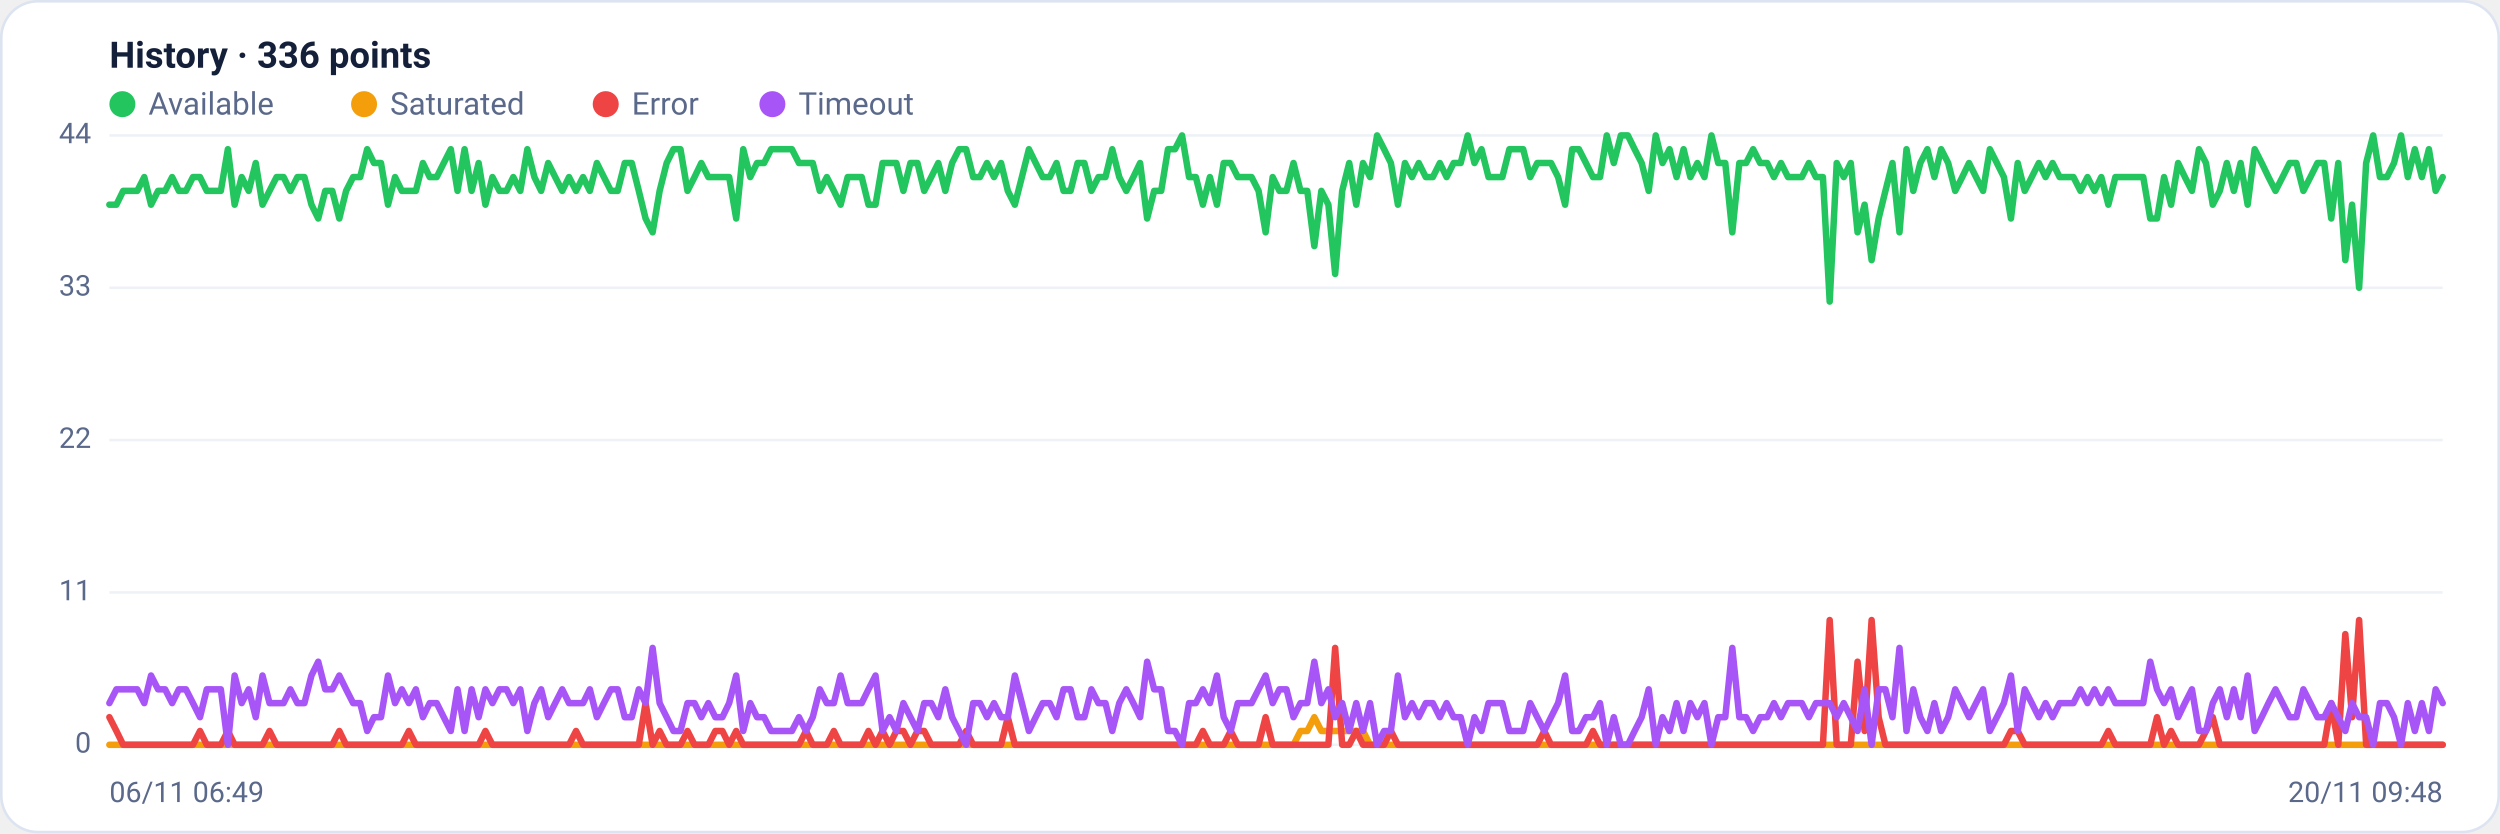
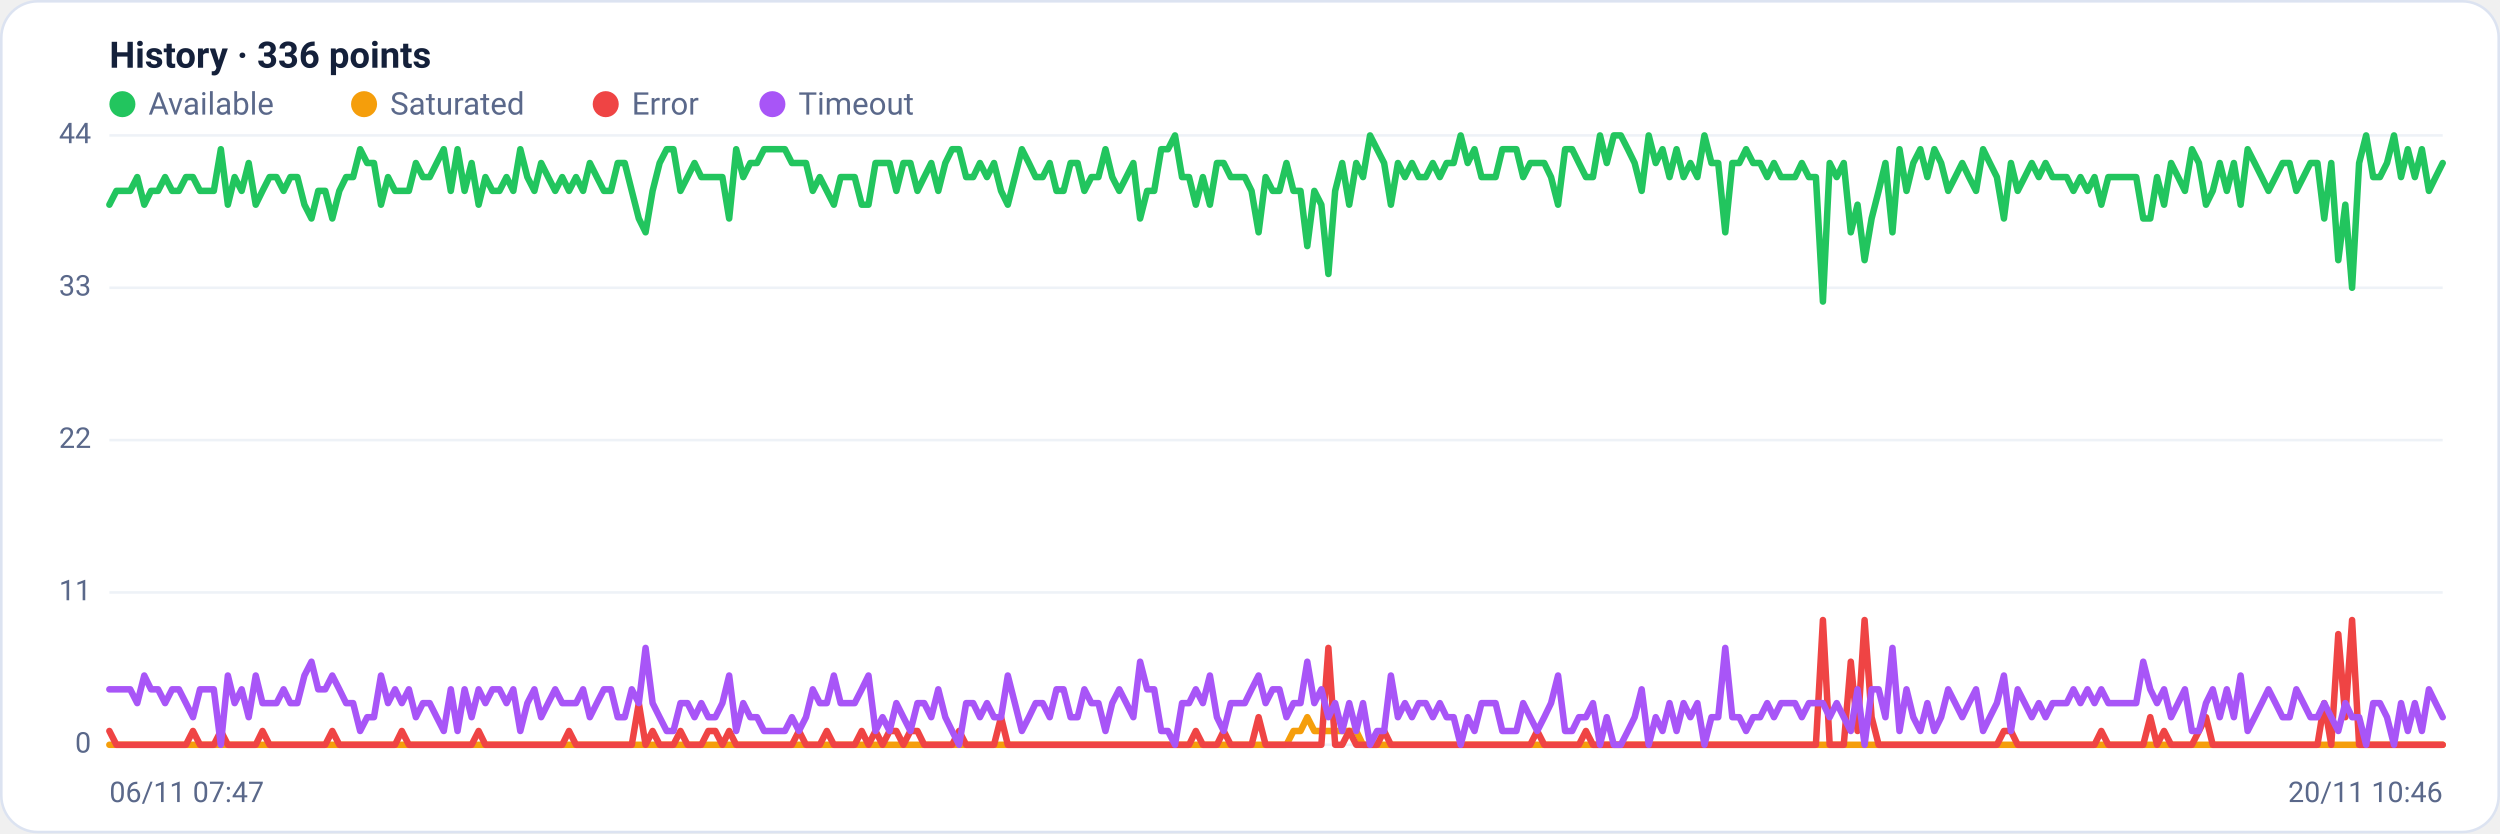
<svg xmlns="http://www.w3.org/2000/svg" viewBox="0 0 960 320" width="960" height="320" font-family="Segoe UI, system-ui, -apple-system, Roboto, Helvetica, Arial, sans-serif" role="img" aria-label="Availability history per region">
  <rect x="0.5" y="0.5" width="959" height="319" rx="14" fill="#ffffff" stroke="#dce3f1" />
  <text x="42" y="26" font-size="14" font-weight="600" fill="#14203a">History · 336 points</text>
  <circle cx="47" cy="40" r="5" fill="#22c55e" />
  <text x="57" y="44" font-size="12" fill="#5a688a">Available</text>
  <circle cx="139.8" cy="40" r="5" fill="#f59e0b" />
  <text x="149.8" y="44" font-size="12" fill="#5a688a">Saturated</text>
  <circle cx="232.6" cy="40" r="5" fill="#ef4444" />
  <text x="242.6" y="44" font-size="12" fill="#5a688a">Error</text>
  <circle cx="296.6" cy="40" r="5" fill="#a855f7" />
  <text x="306.6" y="44" font-size="12" fill="#5a688a">Timeout</text>
  <line x1="42" y1="286.0" x2="938" y2="286.0" stroke="#eef2f7" stroke-width="1" />
  <text x="35" y="289.0" text-anchor="end" font-size="11" fill="#5a688a">0</text>
  <line x1="42" y1="227.5" x2="938" y2="227.5" stroke="#eef2f7" stroke-width="1" />
  <text x="35" y="230.5" text-anchor="end" font-size="11" fill="#5a688a">11</text>
  <line x1="42" y1="169.0" x2="938" y2="169.0" stroke="#eef2f7" stroke-width="1" />
  <text x="35" y="172.0" text-anchor="end" font-size="11" fill="#5a688a">22</text>
  <line x1="42" y1="110.5" x2="938" y2="110.5" stroke="#eef2f7" stroke-width="1" />
  <text x="35" y="113.5" text-anchor="end" font-size="11" fill="#5a688a">33</text>
  <line x1="42" y1="52.0" x2="938" y2="52.0" stroke="#eef2f7" stroke-width="1" />
  <text x="35" y="55.0" text-anchor="end" font-size="11" fill="#5a688a">44</text>
-   <polyline fill="none" stroke="#22c55e" stroke-width="2.5" stroke-linejoin="round" stroke-linecap="round" points="42.0,78.6 44.7,78.6 47.3,73.3 50.0,73.3 52.7,73.3 55.4,68.0 58.0,78.6 60.7,73.3 63.4,73.3 66.1,68.0 68.7,73.3 71.4,73.3 74.1,68.0 76.8,68.0 79.4,73.3 82.1,73.3 84.8,73.3 87.5,57.3 90.1,78.6 92.8,68.0 95.5,73.3 98.2,62.6 100.8,78.6 103.5,73.3 106.2,68.0 108.9,68.0 111.5,73.3 114.2,68.0 116.9,68.0 119.6,78.6 122.2,83.9 124.9,73.3 127.6,73.3 130.3,83.9 132.9,73.3 135.6,68.0 138.3,68.0 141.0,57.3 143.6,62.6 146.3,62.6 149.0,78.6 151.7,68.0 154.3,73.3 157.0,73.3 159.7,73.3 162.4,62.6 165.0,68.0 167.7,68.0 170.4,62.6 173.1,57.3 175.7,73.3 178.4,57.3 181.1,73.3 183.8,62.6 186.4,78.6 189.1,68.0 191.8,73.3 194.5,73.3 197.1,68.0 199.8,73.3 202.5,57.3 205.2,68.0 207.8,73.3 210.5,62.6 213.2,68.0 215.9,73.3 218.5,68.0 221.2,73.3 223.9,68.0 226.5,73.3 229.2,62.6 231.9,68.0 234.6,73.3 237.2,73.3 239.9,62.6 242.6,62.6 245.3,73.3 247.9,83.9 250.6,89.2 253.3,73.3 256.0,62.6 258.6,57.3 261.3,57.3 264.0,73.3 266.7,68.0 269.3,62.6 272.0,68.0 274.7,68.0 277.4,68.0 280.0,68.0 282.7,83.9 285.4,57.3 288.1,68.0 290.7,62.6 293.4,62.6 296.1,57.3 298.8,57.3 301.4,57.3 304.1,57.3 306.8,62.6 309.5,62.6 312.1,62.6 314.8,73.3 317.5,68.0 320.2,73.3 322.8,78.6 325.5,68.0 328.2,68.0 330.9,68.0 333.5,78.6 336.2,78.6 338.9,62.6 341.6,62.6 344.2,62.6 346.9,73.3 349.6,62.6 352.3,62.6 354.9,73.3 357.6,68.0 360.3,62.6 363.0,73.3 365.6,62.6 368.3,57.3 371.0,57.3 373.7,68.0 376.3,68.0 379.0,62.6 381.7,68.0 384.4,62.6 387.0,73.3 389.7,78.6 392.4,68.0 395.1,57.3 397.7,62.6 400.4,68.0 403.1,68.0 405.7,62.6 408.4,73.3 411.1,73.3 413.8,62.6 416.4,62.6 419.1,73.3 421.8,68.0 424.5,68.0 427.1,57.3 429.8,68.0 432.5,73.3 435.2,68.0 437.8,62.6 440.5,83.9 443.2,73.3 445.9,73.3 448.5,57.3 451.2,57.3 453.9,52.0 456.6,68.0 459.2,68.0 461.9,78.6 464.6,68.0 467.3,78.6 469.9,62.6 472.6,62.6 475.3,68.0 478.0,68.0 480.6,68.0 483.3,73.3 486.0,89.2 488.7,68.0 491.3,73.3 494.0,73.3 496.7,62.6 499.4,73.3 502.0,73.3 504.7,94.5 507.4,73.3 510.1,78.6 512.7,105.2 515.4,73.3 518.1,62.6 520.8,78.6 523.4,62.6 526.1,68.0 528.8,52.0 531.5,57.3 534.1,62.6 536.8,78.6 539.5,62.6 542.2,68.0 544.8,62.6 547.5,68.0 550.2,68.0 552.9,62.6 555.5,68.0 558.2,62.6 560.9,62.6 563.6,52.0 566.2,62.6 568.9,57.3 571.6,68.0 574.3,68.0 576.9,68.0 579.6,57.3 582.3,57.3 584.9,57.3 587.6,68.0 590.3,62.6 593.0,62.6 595.6,62.6 598.3,68.0 601.0,78.6 603.7,57.3 606.3,57.3 609.0,62.6 611.7,68.0 614.4,68.0 617.0,52.0 619.7,62.6 622.4,52.0 625.1,52.0 627.7,57.3 630.4,62.6 633.1,73.3 635.8,52.0 638.4,62.6 641.1,57.3 643.8,68.0 646.5,57.3 649.1,68.0 651.8,62.6 654.5,68.0 657.2,52.0 659.8,62.6 662.5,62.6 665.2,89.2 667.9,62.6 670.5,62.6 673.2,57.3 675.9,62.6 678.6,62.6 681.2,68.0 683.9,62.6 686.6,68.0 689.3,68.0 691.9,68.0 694.6,62.6 697.3,68.0 700.0,68.0 702.6,115.8 705.3,62.6 708.0,68.0 710.7,62.6 713.3,89.2 716.0,78.6 718.7,99.9 721.4,83.9 724.0,73.3 726.7,62.6 729.4,89.2 732.1,57.3 734.7,73.3 737.4,62.6 740.1,57.3 742.8,68.0 745.4,57.3 748.1,62.6 750.8,73.3 753.5,68.0 756.1,62.6 758.8,68.0 761.5,73.3 764.1,57.3 766.8,62.6 769.5,68.0 772.2,83.9 774.8,62.6 777.5,73.3 780.2,68.0 782.9,62.6 785.5,68.0 788.2,62.6 790.9,68.0 793.6,68.0 796.2,68.0 798.9,73.3 801.6,68.0 804.3,73.3 806.9,68.0 809.6,78.6 812.3,68.0 815.0,68.0 817.6,68.0 820.3,68.0 823.0,68.0 825.7,83.9 828.3,83.9 831.0,68.0 833.7,78.6 836.4,62.6 839.0,68.0 841.7,73.3 844.4,57.3 847.1,62.6 849.7,78.6 852.4,73.3 855.1,62.6 857.8,73.3 860.4,62.6 863.1,78.6 865.8,57.3 868.5,62.6 871.1,68.0 873.8,73.3 876.5,68.0 879.2,62.6 881.8,62.6 884.5,73.3 887.2,68.0 889.9,62.6 892.5,62.6 895.2,83.9 897.9,62.6 900.6,99.9 903.2,78.6 905.9,110.5 908.6,62.6 911.3,52.0 913.9,68.0 916.6,68.0 919.3,62.6 922.0,52.0 924.6,68.0 927.3,57.3 930.0,68.0 932.7,57.3 935.3,73.3 938.0,68.0" />
-   <polyline fill="none" stroke="#f59e0b" stroke-width="2.5" stroke-linejoin="round" stroke-linecap="round" points="42.0,286.0 44.7,286.0 47.3,286.0 50.0,286.0 52.7,286.0 55.4,286.0 58.0,286.0 60.7,286.0 63.4,286.0 66.1,286.0 68.7,286.0 71.4,286.0 74.1,286.0 76.8,286.0 79.4,286.0 82.1,286.0 84.8,286.0 87.5,286.0 90.1,286.0 92.8,286.0 95.5,286.0 98.2,286.0 100.8,286.0 103.5,286.0 106.2,286.0 108.9,286.0 111.5,286.0 114.2,286.0 116.9,286.0 119.6,286.0 122.2,286.0 124.9,286.0 127.6,286.0 130.3,286.0 132.9,286.0 135.6,286.0 138.3,286.0 141.0,286.0 143.6,286.0 146.3,286.0 149.0,286.0 151.7,286.0 154.3,286.0 157.0,286.0 159.7,286.0 162.4,286.0 165.0,286.0 167.7,286.0 170.4,286.0 173.1,286.0 175.7,286.0 178.4,286.0 181.1,286.0 183.8,286.0 186.4,286.0 189.1,286.0 191.8,286.0 194.5,286.0 197.1,286.0 199.8,286.0 202.5,286.0 205.2,286.0 207.8,286.0 210.5,286.0 213.2,286.0 215.9,286.0 218.5,286.0 221.2,286.0 223.9,286.0 226.5,286.0 229.2,286.0 231.9,286.0 234.6,286.0 237.2,286.0 239.9,286.0 242.6,286.0 245.3,286.0 247.9,286.0 250.6,286.0 253.3,286.0 256.0,286.0 258.6,286.0 261.3,286.0 264.0,286.0 266.7,286.0 269.3,286.0 272.0,286.0 274.7,286.0 277.4,286.0 280.0,286.0 282.7,286.0 285.4,286.0 288.1,286.0 290.7,286.0 293.4,286.0 296.1,286.0 298.8,286.0 301.4,286.0 304.1,286.0 306.8,286.0 309.5,286.0 312.1,286.0 314.8,286.0 317.5,286.0 320.2,286.0 322.8,286.0 325.5,286.0 328.2,286.0 330.9,286.0 333.5,286.0 336.2,286.0 338.9,286.0 341.6,286.0 344.2,286.0 346.9,286.0 349.6,286.0 352.3,286.0 354.9,286.0 357.6,286.0 360.3,286.0 363.0,286.0 365.6,286.0 368.3,286.0 371.0,286.0 373.7,286.0 376.3,286.0 379.0,286.0 381.7,286.0 384.4,286.0 387.0,286.0 389.7,286.0 392.4,286.0 395.1,286.0 397.7,286.0 400.4,286.0 403.1,286.0 405.7,286.0 408.4,286.0 411.1,286.0 413.8,286.0 416.4,286.0 419.1,286.0 421.8,286.0 424.5,286.0 427.1,286.0 429.8,286.0 432.5,286.0 435.2,286.0 437.8,286.0 440.5,286.0 443.2,286.0 445.9,286.0 448.5,286.0 451.2,286.0 453.9,286.0 456.6,286.0 459.2,286.0 461.9,286.0 464.6,286.0 467.3,286.0 469.9,286.0 472.6,286.0 475.3,286.0 478.0,286.0 480.6,286.0 483.3,286.0 486.0,286.0 488.7,286.0 491.3,286.0 494.0,286.0 496.7,286.0 499.4,280.7 502.0,280.7 504.7,275.4 507.4,280.7 510.1,280.7 512.7,280.7 515.4,280.7 518.1,280.7 520.8,280.7 523.4,280.7 526.1,286.0 528.8,286.0 531.5,286.0 534.1,286.0 536.8,286.0 539.5,286.0 542.2,286.0 544.8,286.0 547.5,286.0 550.2,286.0 552.9,286.0 555.5,286.0 558.2,286.0 560.9,286.0 563.6,286.0 566.2,286.0 568.9,286.0 571.6,286.0 574.3,286.0 576.9,286.0 579.6,286.0 582.3,286.0 584.9,286.0 587.6,286.0 590.3,286.0 593.0,286.0 595.6,286.0 598.3,286.0 601.0,286.0 603.7,286.0 606.3,286.0 609.0,286.0 611.7,286.0 614.4,286.0 617.0,286.0 619.7,286.0 622.4,286.0 625.1,286.0 627.7,286.0 630.4,286.0 633.1,286.0 635.8,286.0 638.4,286.0 641.1,286.0 643.8,286.0 646.5,286.0 649.1,286.0 651.8,286.0 654.5,286.0 657.2,286.0 659.8,286.0 662.5,286.0 665.2,286.0 667.9,286.0 670.5,286.0 673.2,286.0 675.9,286.0 678.6,286.0 681.2,286.0 683.9,286.0 686.6,286.0 689.3,286.0 691.9,286.0 694.6,286.0 697.3,286.0 700.0,286.0 702.6,286.0 705.3,286.0 708.0,286.0 710.7,286.0 713.3,286.0 716.0,286.0 718.7,286.0 721.4,286.0 724.0,286.0 726.7,286.0 729.4,286.0 732.1,286.0 734.7,286.0 737.4,286.0 740.1,286.0 742.8,286.0 745.4,286.0 748.1,286.0 750.8,286.0 753.5,286.0 756.1,286.0 758.8,286.0 761.5,286.0 764.1,286.0 766.8,286.0 769.5,286.0 772.2,286.0 774.8,286.0 777.5,286.0 780.2,286.0 782.9,286.0 785.5,286.0 788.2,286.0 790.9,286.0 793.6,286.0 796.2,286.0 798.9,286.0 801.6,286.0 804.3,286.0 806.9,286.0 809.6,286.0 812.3,286.0 815.0,286.0 817.6,286.0 820.3,286.0 823.0,286.0 825.7,286.0 828.3,286.0 831.0,286.0 833.7,286.0 836.4,286.0 839.0,286.0 841.7,286.0 844.4,286.0 847.1,286.0 849.7,286.0 852.4,286.0 855.1,286.0 857.8,286.0 860.4,286.0 863.1,286.0 865.8,286.0 868.5,286.0 871.1,286.0 873.8,286.0 876.5,286.0 879.2,286.0 881.8,286.0 884.5,286.0 887.2,286.0 889.9,286.0 892.5,286.0 895.2,286.0 897.9,286.0 900.6,286.0 903.2,286.0 905.9,286.0 908.6,286.0 911.3,286.0 913.9,286.0 916.6,286.0 919.3,286.0 922.0,286.0 924.6,286.0 927.3,286.0 930.0,286.0 932.7,286.0 935.3,286.0 938.0,286.0" />
-   <polyline fill="none" stroke="#ef4444" stroke-width="2.5" stroke-linejoin="round" stroke-linecap="round" points="42.0,275.4 44.7,280.7 47.3,286.0 50.0,286.0 52.7,286.0 55.4,286.0 58.0,286.0 60.7,286.0 63.4,286.0 66.1,286.0 68.7,286.0 71.4,286.0 74.1,286.0 76.8,280.7 79.4,286.0 82.1,286.0 84.8,286.0 87.5,280.7 90.1,286.0 92.8,286.0 95.5,286.0 98.2,286.0 100.8,286.0 103.5,280.7 106.2,286.0 108.9,286.0 111.5,286.0 114.2,286.0 116.9,286.0 119.6,286.0 122.2,286.0 124.9,286.0 127.6,286.0 130.3,280.7 132.9,286.0 135.6,286.0 138.3,286.0 141.0,286.0 143.6,286.0 146.3,286.0 149.0,286.0 151.7,286.0 154.3,286.0 157.0,280.7 159.7,286.0 162.4,286.0 165.0,286.0 167.7,286.0 170.4,286.0 173.1,286.0 175.7,286.0 178.4,286.0 181.1,286.0 183.8,286.0 186.4,280.7 189.1,286.0 191.8,286.0 194.5,286.0 197.1,286.0 199.8,286.0 202.5,286.0 205.2,286.0 207.8,286.0 210.5,286.0 213.2,286.0 215.9,286.0 218.5,286.0 221.2,280.7 223.9,286.0 226.5,286.0 229.2,286.0 231.9,286.0 234.6,286.0 237.2,286.0 239.9,286.0 242.6,286.0 245.3,286.0 247.9,270.0 250.6,286.0 253.3,280.7 256.0,286.0 258.6,286.0 261.3,286.0 264.0,280.7 266.7,286.0 269.3,286.0 272.0,286.0 274.7,280.7 277.4,280.7 280.0,286.0 282.7,280.7 285.4,286.0 288.1,286.0 290.7,286.0 293.4,286.0 296.1,286.0 298.8,286.0 301.4,286.0 304.1,286.0 306.8,286.0 309.5,280.7 312.1,286.0 314.8,286.0 317.5,286.0 320.2,280.7 322.8,286.0 325.5,286.0 328.2,286.0 330.9,286.0 333.5,280.7 336.2,286.0 338.9,280.7 341.6,286.0 344.2,280.7 346.9,280.7 349.6,286.0 352.3,280.7 354.9,280.7 357.6,286.0 360.3,286.0 363.0,286.0 365.6,286.0 368.3,286.0 371.0,280.7 373.7,286.0 376.3,286.0 379.0,286.0 381.7,286.0 384.4,286.0 387.0,275.4 389.7,286.0 392.4,286.0 395.1,286.0 397.7,286.0 400.4,286.0 403.1,286.0 405.7,286.0 408.4,286.0 411.1,286.0 413.8,286.0 416.4,286.0 419.1,286.0 421.8,286.0 424.5,286.0 427.1,286.0 429.8,286.0 432.5,286.0 435.2,286.0 437.8,286.0 440.5,286.0 443.2,286.0 445.9,286.0 448.5,286.0 451.2,286.0 453.9,286.0 456.6,286.0 459.2,286.0 461.9,280.7 464.6,286.0 467.3,286.0 469.9,286.0 472.6,280.7 475.3,286.0 478.0,286.0 480.6,286.0 483.3,286.0 486.0,275.4 488.7,286.0 491.3,286.0 494.0,286.0 496.7,286.0 499.4,286.0 502.0,286.0 504.7,286.0 507.4,286.0 510.1,286.0 512.7,248.8 515.4,286.0 518.1,286.0 520.8,280.7 523.4,286.0 526.1,286.0 528.8,286.0 531.5,286.0 534.1,280.7 536.8,286.0 539.5,286.0 542.2,286.0 544.8,286.0 547.5,286.0 550.2,286.0 552.9,286.0 555.5,286.0 558.2,286.0 560.9,286.0 563.6,286.0 566.2,286.0 568.9,286.0 571.6,286.0 574.3,286.0 576.9,286.0 579.6,286.0 582.3,286.0 584.9,286.0 587.6,286.0 590.3,286.0 593.0,280.7 595.6,286.0 598.3,286.0 601.0,286.0 603.7,286.0 606.3,286.0 609.0,286.0 611.7,280.7 614.4,286.0 617.0,286.0 619.7,286.0 622.4,286.0 625.1,286.0 627.7,286.0 630.4,286.0 633.1,286.0 635.8,286.0 638.4,286.0 641.1,286.0 643.8,286.0 646.5,286.0 649.1,286.0 651.8,286.0 654.5,286.0 657.2,286.0 659.8,286.0 662.5,286.0 665.2,286.0 667.9,286.0 670.5,286.0 673.2,286.0 675.9,286.0 678.6,286.0 681.2,286.0 683.9,286.0 686.6,286.0 689.3,286.0 691.9,286.0 694.6,286.0 697.3,286.0 700.0,286.0 702.6,238.1 705.3,286.0 708.0,286.0 710.7,286.0 713.3,254.1 716.0,280.7 718.7,238.1 721.4,275.4 724.0,286.0 726.7,286.0 729.4,286.0 732.1,286.0 734.7,286.0 737.4,286.0 740.1,286.0 742.8,286.0 745.4,286.0 748.1,286.0 750.8,286.0 753.5,286.0 756.1,286.0 758.8,286.0 761.5,286.0 764.1,286.0 766.8,286.0 769.5,286.0 772.2,280.7 774.8,280.7 777.5,286.0 780.2,286.0 782.9,286.0 785.5,286.0 788.2,286.0 790.9,286.0 793.6,286.0 796.2,286.0 798.9,286.0 801.6,286.0 804.3,286.0 806.9,286.0 809.6,280.7 812.3,286.0 815.0,286.0 817.6,286.0 820.3,286.0 823.0,286.0 825.7,286.0 828.3,275.4 831.0,286.0 833.7,280.7 836.4,286.0 839.0,286.0 841.7,286.0 844.4,286.0 847.1,280.7 849.7,275.4 852.4,286.0 855.1,286.0 857.8,286.0 860.4,286.0 863.1,286.0 865.8,286.0 868.5,286.0 871.1,286.0 873.8,286.0 876.5,286.0 879.2,286.0 881.8,286.0 884.5,286.0 887.2,286.0 889.9,286.0 892.5,286.0 895.2,270.0 897.9,286.0 900.6,243.5 903.2,275.4 905.9,238.1 908.6,286.0 911.3,286.0 913.9,286.0 916.6,286.0 919.3,286.0 922.0,286.0 924.6,286.0 927.3,286.0 930.0,286.0 932.7,286.0 935.3,286.0 938.0,286.0" />
-   <polyline fill="none" stroke="#a855f7" stroke-width="2.5" stroke-linejoin="round" stroke-linecap="round" points="42.0,270.0 44.7,264.7 47.3,264.7 50.0,264.7 52.7,264.7 55.4,270.0 58.0,259.4 60.7,264.7 63.4,264.7 66.1,270.0 68.7,264.7 71.4,264.7 74.1,270.0 76.8,275.4 79.4,264.7 82.1,264.7 84.8,264.7 87.5,286.0 90.1,259.4 92.8,270.0 95.5,264.7 98.2,275.4 100.8,259.4 103.5,270.0 106.2,270.0 108.9,270.0 111.5,264.7 114.2,270.0 116.9,270.0 119.6,259.4 122.2,254.1 124.9,264.7 127.6,264.7 130.3,259.4 132.9,264.7 135.6,270.0 138.3,270.0 141.0,280.7 143.6,275.4 146.3,275.4 149.0,259.4 151.7,270.0 154.3,264.7 157.0,270.0 159.7,264.7 162.4,275.4 165.0,270.0 167.7,270.0 170.4,275.4 173.1,280.7 175.7,264.7 178.4,280.7 181.1,264.7 183.8,275.4 186.4,264.7 189.1,270.0 191.8,264.7 194.5,264.7 197.1,270.0 199.8,264.7 202.5,280.7 205.2,270.0 207.8,264.7 210.5,275.4 213.2,270.0 215.9,264.7 218.5,270.0 221.2,270.0 223.9,270.0 226.5,264.7 229.2,275.4 231.9,270.0 234.6,264.7 237.2,264.7 239.9,275.4 242.6,275.4 245.3,264.7 247.9,270.0 250.6,248.8 253.3,270.0 256.0,275.4 258.6,280.7 261.3,280.7 264.0,270.0 266.7,270.0 269.3,275.4 272.0,270.0 274.7,275.4 277.4,275.4 280.0,270.0 282.7,259.4 285.4,280.7 288.1,270.0 290.7,275.4 293.4,275.4 296.1,280.7 298.8,280.7 301.4,280.7 304.1,280.7 306.8,275.4 309.5,280.7 312.1,275.4 314.8,264.7 317.5,270.0 320.2,270.0 322.8,259.4 325.5,270.0 328.2,270.0 330.9,270.0 333.5,264.7 336.2,259.4 338.9,280.7 341.6,275.4 344.2,280.7 346.9,270.0 349.6,275.4 352.3,280.7 354.9,270.0 357.6,270.0 360.3,275.4 363.0,264.7 365.6,275.4 368.3,280.7 371.0,286.0 373.7,270.0 376.3,270.0 379.0,275.4 381.7,270.0 384.4,275.4 387.0,275.4 389.7,259.4 392.4,270.0 395.1,280.7 397.7,275.4 400.4,270.0 403.1,270.0 405.7,275.4 408.4,264.7 411.1,264.7 413.8,275.4 416.4,275.4 419.1,264.7 421.8,270.0 424.5,270.0 427.1,280.7 429.8,270.0 432.5,264.7 435.2,270.0 437.8,275.4 440.5,254.1 443.2,264.7 445.9,264.7 448.5,280.7 451.2,280.7 453.9,286.0 456.6,270.0 459.2,270.0 461.9,264.7 464.6,270.0 467.3,259.4 469.9,275.4 472.6,280.7 475.3,270.0 478.0,270.0 480.6,270.0 483.3,264.7 486.0,259.4 488.7,270.0 491.3,264.7 494.0,264.7 496.7,275.4 499.4,270.0 502.0,270.0 504.7,254.1 507.4,270.0 510.1,264.7 512.7,275.4 515.4,270.0 518.1,280.7 520.8,270.0 523.4,280.7 526.1,270.0 528.8,286.0 531.5,280.7 534.1,280.7 536.8,259.4 539.5,275.4 542.2,270.0 544.8,275.4 547.5,270.0 550.2,270.0 552.9,275.4 555.5,270.0 558.2,275.4 560.9,275.4 563.6,286.0 566.2,275.4 568.9,280.7 571.6,270.0 574.3,270.0 576.9,270.0 579.6,280.7 582.3,280.7 584.9,280.7 587.6,270.0 590.3,275.4 593.0,280.7 595.6,275.4 598.3,270.0 601.0,259.4 603.7,280.7 606.3,280.7 609.0,275.4 611.7,275.4 614.4,270.0 617.0,286.0 619.7,275.4 622.4,286.0 625.1,286.0 627.7,280.7 630.4,275.4 633.1,264.7 635.8,286.0 638.4,275.4 641.1,280.7 643.8,270.0 646.5,280.7 649.1,270.0 651.8,275.4 654.5,270.0 657.2,286.0 659.8,275.4 662.5,275.4 665.2,248.8 667.9,275.4 670.5,275.4 673.2,280.7 675.9,275.4 678.6,275.4 681.2,270.0 683.9,275.4 686.6,270.0 689.3,270.0 691.9,270.0 694.6,275.4 697.3,270.0 700.0,270.0 702.6,270.0 705.3,275.4 708.0,270.0 710.7,275.4 713.3,280.7 716.0,264.7 718.7,286.0 721.4,264.7 724.0,264.7 726.7,275.4 729.4,248.8 732.1,280.7 734.7,264.7 737.4,275.4 740.1,280.7 742.8,270.0 745.4,280.7 748.1,275.4 750.8,264.7 753.5,270.0 756.1,275.4 758.8,270.0 761.5,264.7 764.1,280.7 766.8,275.4 769.5,270.0 772.2,259.4 774.8,280.7 777.5,264.7 780.2,270.0 782.9,275.4 785.5,270.0 788.2,275.4 790.9,270.0 793.6,270.0 796.2,270.0 798.9,264.7 801.6,270.0 804.3,264.7 806.9,270.0 809.6,264.7 812.3,270.0 815.0,270.0 817.6,270.0 820.3,270.0 823.0,270.0 825.7,254.1 828.3,264.7 831.0,270.0 833.7,264.7 836.4,275.4 839.0,270.0 841.7,264.7 844.4,280.7 847.1,280.7 849.7,270.0 852.4,264.7 855.1,275.4 857.8,264.7 860.4,275.4 863.1,259.4 865.8,280.7 868.5,275.4 871.1,270.0 873.8,264.7 876.5,270.0 879.2,275.4 881.8,275.4 884.5,264.7 887.2,270.0 889.9,275.4 892.5,275.4 895.2,270.0 897.9,275.4 900.6,280.7 903.2,270.0 905.9,275.4 908.6,275.4 911.3,286.0 913.9,270.0 916.6,270.0 919.3,275.4 922.0,286.0 924.6,270.0 927.3,280.7 930.0,270.0 932.7,280.7 935.3,264.7 938.0,270.0" />
-   <text x="42" y="308" font-size="11" fill="#5a688a">06/11 06:49</text>
-   <text x="938" y="308" text-anchor="end" font-size="11" fill="#5a688a">20/11 09:48</text>
+   <polyline fill="none" stroke="#22c55e" stroke-width="2.5" stroke-linejoin="round" stroke-linecap="round" points="42.0,78.6 44.7,73.3 47.3,73.3 50.0,73.3 52.7,68.0 55.4,78.6 58.0,73.3 60.7,73.3 63.4,68.0 66.1,73.3 68.7,73.3 71.4,68.0 74.1,68.0 76.8,73.3 79.4,73.3 82.1,73.3 84.8,57.3 87.5,78.6 90.1,68.0 92.8,73.3 95.5,62.6 98.2,78.6 100.8,73.3 103.5,68.0 106.2,68.0 108.9,73.3 111.5,68.0 114.2,68.0 116.9,78.6 119.6,83.9 122.2,73.3 124.9,73.3 127.6,83.9 130.3,73.3 132.9,68.0 135.6,68.0 138.3,57.3 141.0,62.6 143.6,62.6 146.3,78.6 149.0,68.0 151.7,73.3 154.3,73.3 157.0,73.3 159.7,62.6 162.4,68.0 165.0,68.0 167.7,62.6 170.4,57.3 173.1,73.3 175.7,57.3 178.4,73.3 181.1,62.6 183.8,78.6 186.4,68.0 189.1,73.3 191.8,73.3 194.5,68.0 197.1,73.3 199.8,57.3 202.5,68.0 205.2,73.3 207.8,62.6 210.5,68.0 213.2,73.3 215.9,68.0 218.5,73.3 221.2,68.0 223.9,73.3 226.5,62.6 229.2,68.0 231.9,73.3 234.6,73.3 237.2,62.6 239.9,62.6 242.6,73.3 245.3,83.9 247.9,89.2 250.6,73.3 253.3,62.6 256.0,57.3 258.6,57.3 261.3,73.3 264.0,68.0 266.7,62.6 269.3,68.0 272.0,68.0 274.7,68.0 277.4,68.0 280.0,83.9 282.7,57.3 285.4,68.0 288.1,62.6 290.7,62.6 293.4,57.3 296.1,57.3 298.8,57.3 301.4,57.3 304.1,62.6 306.8,62.6 309.5,62.6 312.1,73.3 314.8,68.0 317.5,73.3 320.2,78.6 322.8,68.0 325.5,68.0 328.2,68.0 330.9,78.6 333.5,78.6 336.2,62.6 338.9,62.6 341.6,62.6 344.2,73.3 346.9,62.6 349.6,62.6 352.3,73.3 354.9,68.0 357.6,62.6 360.3,73.3 363.0,62.6 365.6,57.3 368.3,57.3 371.0,68.0 373.7,68.0 376.3,62.6 379.0,68.0 381.7,62.6 384.4,73.3 387.0,78.6 389.7,68.0 392.4,57.3 395.1,62.6 397.7,68.0 400.4,68.0 403.1,62.6 405.7,73.3 408.4,73.3 411.1,62.6 413.8,62.6 416.4,73.3 419.1,68.0 421.8,68.0 424.5,57.3 427.1,68.0 429.8,73.3 432.5,68.0 435.2,62.6 437.8,83.9 440.5,73.3 443.2,73.3 445.9,57.3 448.5,57.3 451.2,52.0 453.9,68.0 456.6,68.0 459.2,78.6 461.9,68.0 464.6,78.6 467.3,62.6 469.9,62.6 472.6,68.0 475.3,68.0 478.0,68.0 480.6,73.3 483.3,89.2 486.0,68.0 488.7,73.3 491.3,73.3 494.0,62.6 496.7,73.3 499.4,73.3 502.0,94.5 504.7,73.3 507.4,78.6 510.1,105.2 512.7,73.3 515.4,62.6 518.1,78.6 520.8,62.6 523.4,68.0 526.1,52.0 528.8,57.3 531.5,62.6 534.1,78.6 536.8,62.6 539.5,68.0 542.2,62.6 544.8,68.0 547.5,68.0 550.2,62.6 552.9,68.0 555.5,62.6 558.2,62.6 560.9,52.0 563.6,62.6 566.2,57.3 568.9,68.0 571.6,68.0 574.3,68.0 576.9,57.3 579.6,57.3 582.3,57.3 584.9,68.0 587.6,62.6 590.3,62.6 593.0,62.6 595.6,68.0 598.3,78.6 601.0,57.3 603.7,57.3 606.3,62.6 609.0,68.0 611.7,68.0 614.4,52.0 617.0,62.6 619.7,52.0 622.4,52.0 625.1,57.3 627.7,62.6 630.4,73.3 633.1,52.0 635.8,62.6 638.4,57.3 641.1,68.0 643.8,57.3 646.5,68.0 649.1,62.6 651.8,68.0 654.5,52.0 657.2,62.6 659.8,62.6 662.5,89.2 665.2,62.6 667.9,62.6 670.5,57.3 673.2,62.6 675.9,62.6 678.6,68.0 681.2,62.6 683.9,68.0 686.6,68.0 689.3,68.0 691.9,62.6 694.6,68.0 697.3,68.0 700.0,115.8 702.6,62.6 705.3,68.0 708.0,62.6 710.7,89.2 713.3,78.6 716.0,99.9 718.7,83.9 721.4,73.3 724.0,62.6 726.7,89.2 729.4,57.3 732.1,73.3 734.7,62.6 737.4,57.3 740.1,68.0 742.8,57.3 745.4,62.6 748.1,73.3 750.8,68.0 753.5,62.6 756.1,68.0 758.8,73.3 761.5,57.3 764.1,62.6 766.8,68.0 769.5,83.9 772.2,62.6 774.8,73.3 777.5,68.0 780.2,62.6 782.9,68.0 785.5,62.6 788.2,68.0 790.9,68.0 793.6,68.0 796.2,73.3 798.9,68.0 801.6,73.3 804.3,68.0 806.9,78.6 809.6,68.0 812.3,68.0 815.0,68.0 817.6,68.0 820.3,68.0 823.0,83.9 825.7,83.9 828.3,68.0 831.0,78.6 833.7,62.6 836.4,68.0 839.0,73.3 841.7,57.3 844.4,62.6 847.1,78.6 849.7,73.3 852.4,62.6 855.1,73.3 857.8,62.6 860.4,78.6 863.1,57.3 865.8,62.6 868.5,68.0 871.1,73.3 873.8,68.0 876.5,62.6 879.2,62.6 881.8,73.3 884.5,68.0 887.2,62.6 889.9,62.6 892.5,83.9 895.2,62.6 897.9,99.9 900.6,78.6 903.2,110.5 905.9,62.6 908.6,52.0 911.3,68.0 913.9,68.0 916.6,62.6 919.3,52.0 922.0,68.0 924.6,57.3 927.3,68.0 930.0,57.3 932.7,73.3 935.3,68.0 938.0,62.6" />
+   <polyline fill="none" stroke="#f59e0b" stroke-width="2.5" stroke-linejoin="round" stroke-linecap="round" points="42.0,286.0 44.7,286.0 47.3,286.0 50.0,286.0 52.7,286.0 55.4,286.0 58.0,286.0 60.7,286.0 63.4,286.0 66.1,286.0 68.7,286.0 71.4,286.0 74.1,286.0 76.8,286.0 79.4,286.0 82.1,286.0 84.8,286.0 87.5,286.0 90.1,286.0 92.8,286.0 95.5,286.0 98.2,286.0 100.8,286.0 103.5,286.0 106.2,286.0 108.9,286.0 111.5,286.0 114.2,286.0 116.9,286.0 119.6,286.0 122.2,286.0 124.9,286.0 127.6,286.0 130.3,286.0 132.9,286.0 135.6,286.0 138.3,286.0 141.0,286.0 143.6,286.0 146.3,286.0 149.0,286.0 151.7,286.0 154.3,286.0 157.0,286.0 159.7,286.0 162.4,286.0 165.0,286.0 167.7,286.0 170.4,286.0 173.1,286.0 175.7,286.0 178.4,286.0 181.1,286.0 183.8,286.0 186.4,286.0 189.1,286.0 191.8,286.0 194.5,286.0 197.1,286.0 199.8,286.0 202.5,286.0 205.2,286.0 207.8,286.0 210.5,286.0 213.2,286.0 215.9,286.0 218.5,286.0 221.2,286.0 223.9,286.0 226.5,286.0 229.2,286.0 231.9,286.0 234.6,286.0 237.2,286.0 239.9,286.0 242.6,286.0 245.3,286.0 247.9,286.0 250.6,286.0 253.3,286.0 256.0,286.0 258.6,286.0 261.3,286.0 264.0,286.0 266.7,286.0 269.3,286.0 272.0,286.0 274.7,286.0 277.4,286.0 280.0,286.0 282.7,286.0 285.4,286.0 288.1,286.0 290.7,286.0 293.4,286.0 296.1,286.0 298.8,286.0 301.4,286.0 304.1,286.0 306.8,286.0 309.5,286.0 312.1,286.0 314.8,286.0 317.5,286.0 320.2,286.0 322.8,286.0 325.5,286.0 328.2,286.0 330.9,286.0 333.5,286.0 336.2,286.0 338.9,286.0 341.6,286.0 344.2,286.0 346.9,286.0 349.6,286.0 352.3,286.0 354.9,286.0 357.6,286.0 360.3,286.0 363.0,286.0 365.6,286.0 368.3,286.0 371.0,286.0 373.7,286.0 376.3,286.0 379.0,286.0 381.7,286.0 384.4,286.0 387.0,286.0 389.7,286.0 392.4,286.0 395.1,286.0 397.7,286.0 400.4,286.0 403.1,286.0 405.7,286.0 408.4,286.0 411.1,286.0 413.8,286.0 416.4,286.0 419.1,286.0 421.8,286.0 424.5,286.0 427.1,286.0 429.8,286.0 432.5,286.0 435.2,286.0 437.8,286.0 440.5,286.0 443.2,286.0 445.9,286.0 448.5,286.0 451.2,286.0 453.9,286.0 456.6,286.0 459.2,286.0 461.9,286.0 464.6,286.0 467.3,286.0 469.9,286.0 472.6,286.0 475.3,286.0 478.0,286.0 480.6,286.0 483.3,286.0 486.0,286.0 488.7,286.0 491.3,286.0 494.0,286.0 496.7,280.7 499.4,280.7 502.0,275.4 504.7,280.7 507.4,280.7 510.1,280.7 512.7,280.7 515.4,280.7 518.1,280.7 520.8,280.7 523.4,286.0 526.1,286.0 528.8,286.0 531.5,286.0 534.1,286.0 536.8,286.0 539.5,286.0 542.2,286.0 544.8,286.0 547.5,286.0 550.2,286.0 552.9,286.0 555.5,286.0 558.2,286.0 560.9,286.0 563.6,286.0 566.2,286.0 568.9,286.0 571.6,286.0 574.3,286.0 576.9,286.0 579.6,286.0 582.3,286.0 584.9,286.0 587.6,286.0 590.3,286.0 593.0,286.0 595.6,286.0 598.3,286.0 601.0,286.0 603.7,286.0 606.3,286.0 609.0,286.0 611.7,286.0 614.4,286.0 617.0,286.0 619.7,286.0 622.4,286.0 625.1,286.0 627.7,286.0 630.4,286.0 633.1,286.0 635.8,286.0 638.4,286.0 641.1,286.0 643.8,286.0 646.5,286.0 649.1,286.0 651.8,286.0 654.5,286.0 657.2,286.0 659.8,286.0 662.5,286.0 665.2,286.0 667.9,286.0 670.5,286.0 673.2,286.0 675.9,286.0 678.6,286.0 681.2,286.0 683.9,286.0 686.6,286.0 689.3,286.0 691.9,286.0 694.6,286.0 697.3,286.0 700.0,286.0 702.6,286.0 705.3,286.0 708.0,286.0 710.7,286.0 713.3,286.0 716.0,286.0 718.7,286.0 721.4,286.0 724.0,286.0 726.7,286.0 729.4,286.0 732.1,286.0 734.7,286.0 737.4,286.0 740.1,286.0 742.8,286.0 745.4,286.0 748.1,286.0 750.8,286.0 753.5,286.0 756.1,286.0 758.8,286.0 761.5,286.0 764.1,286.0 766.8,286.0 769.5,286.0 772.2,286.0 774.8,286.0 777.5,286.0 780.2,286.0 782.9,286.0 785.5,286.0 788.2,286.0 790.9,286.0 793.6,286.0 796.2,286.0 798.9,286.0 801.6,286.0 804.3,286.0 806.9,286.0 809.6,286.0 812.3,286.0 815.0,286.0 817.6,286.0 820.3,286.0 823.0,286.0 825.7,286.0 828.3,286.0 831.0,286.0 833.7,286.0 836.4,286.0 839.0,286.0 841.7,286.0 844.4,286.0 847.1,286.0 849.7,286.0 852.4,286.0 855.1,286.0 857.8,286.0 860.4,286.0 863.1,286.0 865.8,286.0 868.5,286.0 871.1,286.0 873.8,286.0 876.5,286.0 879.2,286.0 881.8,286.0 884.5,286.0 887.2,286.0 889.9,286.0 892.5,286.0 895.2,286.0 897.9,286.0 900.6,286.0 903.2,286.0 905.9,286.0 908.6,286.0 911.3,286.0 913.9,286.0 916.6,286.0 919.3,286.0 922.0,286.0 924.6,286.0 927.3,286.0 930.0,286.0 932.7,286.0 935.3,286.0 938.0,286.0" />
+   <polyline fill="none" stroke="#ef4444" stroke-width="2.5" stroke-linejoin="round" stroke-linecap="round" points="42.0,280.7 44.7,286.0 47.3,286.0 50.0,286.0 52.7,286.0 55.4,286.0 58.0,286.0 60.7,286.0 63.4,286.0 66.1,286.0 68.7,286.0 71.4,286.0 74.1,280.7 76.8,286.0 79.4,286.0 82.1,286.0 84.8,280.7 87.5,286.0 90.1,286.0 92.8,286.0 95.5,286.0 98.2,286.0 100.8,280.7 103.5,286.0 106.2,286.0 108.9,286.0 111.5,286.0 114.2,286.0 116.9,286.0 119.6,286.0 122.2,286.0 124.9,286.0 127.6,280.7 130.3,286.0 132.9,286.0 135.6,286.0 138.3,286.0 141.0,286.0 143.6,286.0 146.3,286.0 149.0,286.0 151.7,286.0 154.3,280.7 157.0,286.0 159.7,286.0 162.4,286.0 165.0,286.0 167.7,286.0 170.4,286.0 173.1,286.0 175.7,286.0 178.4,286.0 181.1,286.0 183.8,280.7 186.4,286.0 189.1,286.0 191.8,286.0 194.5,286.0 197.1,286.0 199.8,286.0 202.5,286.0 205.2,286.0 207.8,286.0 210.5,286.0 213.2,286.0 215.9,286.0 218.5,280.7 221.2,286.0 223.9,286.0 226.5,286.0 229.2,286.0 231.9,286.0 234.6,286.0 237.2,286.0 239.9,286.0 242.6,286.0 245.3,270.0 247.9,286.0 250.6,280.7 253.3,286.0 256.0,286.0 258.6,286.0 261.3,280.7 264.0,286.0 266.7,286.0 269.3,286.0 272.0,280.7 274.7,280.7 277.4,286.0 280.0,280.7 282.7,286.0 285.4,286.0 288.1,286.0 290.7,286.0 293.4,286.0 296.1,286.0 298.8,286.0 301.4,286.0 304.1,286.0 306.8,280.7 309.5,286.0 312.1,286.0 314.8,286.0 317.5,280.7 320.2,286.0 322.8,286.0 325.5,286.0 328.2,286.0 330.9,280.7 333.5,286.0 336.2,280.7 338.9,286.0 341.6,280.7 344.2,280.7 346.9,286.0 349.6,280.7 352.3,280.7 354.9,286.0 357.6,286.0 360.3,286.0 363.0,286.0 365.6,286.0 368.3,280.7 371.0,286.0 373.7,286.0 376.3,286.0 379.0,286.0 381.7,286.0 384.4,275.4 387.0,286.0 389.7,286.0 392.4,286.0 395.1,286.0 397.7,286.0 400.4,286.0 403.1,286.0 405.7,286.0 408.4,286.0 411.1,286.0 413.8,286.0 416.4,286.0 419.1,286.0 421.8,286.0 424.5,286.0 427.1,286.0 429.8,286.0 432.5,286.0 435.2,286.0 437.8,286.0 440.5,286.0 443.2,286.0 445.9,286.0 448.5,286.0 451.2,286.0 453.9,286.0 456.6,286.0 459.2,280.7 461.9,286.0 464.6,286.0 467.3,286.0 469.9,280.7 472.6,286.0 475.3,286.0 478.0,286.0 480.6,286.0 483.3,275.4 486.0,286.0 488.7,286.0 491.3,286.0 494.0,286.0 496.7,286.0 499.4,286.0 502.0,286.0 504.7,286.0 507.4,286.0 510.1,248.8 512.7,286.0 515.4,286.0 518.1,280.7 520.8,286.0 523.4,286.0 526.1,286.0 528.8,286.0 531.5,280.7 534.1,286.0 536.8,286.0 539.5,286.0 542.2,286.0 544.8,286.0 547.5,286.0 550.2,286.0 552.9,286.0 555.5,286.0 558.2,286.0 560.9,286.0 563.6,286.0 566.2,286.0 568.9,286.0 571.6,286.0 574.3,286.0 576.9,286.0 579.6,286.0 582.3,286.0 584.9,286.0 587.6,286.0 590.3,280.7 593.0,286.0 595.6,286.0 598.3,286.0 601.0,286.0 603.7,286.0 606.3,286.0 609.0,280.7 611.7,286.0 614.4,286.0 617.0,286.0 619.7,286.0 622.4,286.0 625.1,286.0 627.7,286.0 630.4,286.0 633.1,286.0 635.8,286.0 638.4,286.0 641.1,286.0 643.8,286.0 646.5,286.0 649.1,286.0 651.8,286.0 654.5,286.0 657.2,286.0 659.8,286.0 662.5,286.0 665.2,286.0 667.9,286.0 670.5,286.0 673.2,286.0 675.9,286.0 678.6,286.0 681.2,286.0 683.9,286.0 686.6,286.0 689.3,286.0 691.9,286.0 694.6,286.0 697.3,286.0 700.0,238.1 702.6,286.0 705.3,286.0 708.0,286.0 710.7,254.1 713.3,280.7 716.0,238.1 718.7,275.4 721.4,286.0 724.0,286.0 726.7,286.0 729.4,286.0 732.1,286.0 734.7,286.0 737.4,286.0 740.1,286.0 742.8,286.0 745.4,286.0 748.1,286.0 750.8,286.0 753.5,286.0 756.1,286.0 758.8,286.0 761.5,286.0 764.1,286.0 766.8,286.0 769.5,280.7 772.2,280.7 774.8,286.0 777.5,286.0 780.2,286.0 782.9,286.0 785.5,286.0 788.2,286.0 790.9,286.0 793.6,286.0 796.2,286.0 798.9,286.0 801.6,286.0 804.3,286.0 806.9,280.7 809.6,286.0 812.3,286.0 815.0,286.0 817.6,286.0 820.3,286.0 823.0,286.0 825.7,275.4 828.3,286.0 831.0,280.7 833.7,286.0 836.4,286.0 839.0,286.0 841.7,286.0 844.4,280.7 847.1,275.4 849.7,286.0 852.4,286.0 855.1,286.0 857.8,286.0 860.4,286.0 863.1,286.0 865.8,286.0 868.5,286.0 871.1,286.0 873.8,286.0 876.5,286.0 879.2,286.0 881.8,286.0 884.5,286.0 887.2,286.0 889.9,286.0 892.5,270.0 895.2,286.0 897.9,243.5 900.6,275.4 903.2,238.1 905.9,286.0 908.6,286.0 911.3,286.0 913.9,286.0 916.6,286.0 919.3,286.0 922.0,286.0 924.6,286.0 927.3,286.0 930.0,286.0 932.7,286.0 935.3,286.0 938.0,286.0" />
+   <polyline fill="none" stroke="#a855f7" stroke-width="2.5" stroke-linejoin="round" stroke-linecap="round" points="42.0,264.7 44.7,264.7 47.3,264.7 50.0,264.7 52.7,270.0 55.4,259.4 58.0,264.7 60.7,264.7 63.4,270.0 66.1,264.7 68.7,264.7 71.4,270.0 74.1,275.4 76.8,264.7 79.4,264.7 82.1,264.7 84.8,286.0 87.5,259.4 90.1,270.0 92.8,264.7 95.5,275.4 98.2,259.4 100.8,270.0 103.5,270.0 106.2,270.0 108.9,264.7 111.5,270.0 114.2,270.0 116.9,259.4 119.6,254.1 122.2,264.7 124.9,264.7 127.6,259.4 130.3,264.7 132.9,270.0 135.6,270.0 138.3,280.7 141.0,275.4 143.6,275.4 146.3,259.4 149.0,270.0 151.7,264.7 154.3,270.0 157.0,264.7 159.7,275.4 162.4,270.0 165.0,270.0 167.7,275.4 170.4,280.7 173.1,264.7 175.7,280.7 178.4,264.7 181.1,275.4 183.8,264.7 186.4,270.0 189.1,264.7 191.8,264.7 194.5,270.0 197.1,264.7 199.8,280.7 202.5,270.0 205.2,264.7 207.8,275.4 210.5,270.0 213.2,264.7 215.9,270.0 218.5,270.0 221.2,270.0 223.9,264.7 226.5,275.4 229.2,270.0 231.9,264.7 234.6,264.7 237.2,275.4 239.9,275.4 242.6,264.7 245.3,270.0 247.9,248.8 250.6,270.0 253.3,275.4 256.0,280.7 258.6,280.7 261.3,270.0 264.0,270.0 266.7,275.4 269.3,270.0 272.0,275.4 274.7,275.4 277.4,270.0 280.0,259.4 282.7,280.7 285.4,270.0 288.1,275.4 290.7,275.4 293.4,280.7 296.1,280.7 298.8,280.7 301.4,280.7 304.1,275.4 306.8,280.7 309.5,275.4 312.1,264.7 314.8,270.0 317.5,270.0 320.2,259.4 322.8,270.0 325.5,270.0 328.2,270.0 330.9,264.7 333.5,259.4 336.2,280.7 338.9,275.4 341.6,280.7 344.2,270.0 346.9,275.4 349.6,280.7 352.3,270.0 354.9,270.0 357.6,275.4 360.3,264.7 363.0,275.4 365.6,280.7 368.3,286.0 371.0,270.0 373.7,270.0 376.3,275.4 379.0,270.0 381.7,275.4 384.4,275.4 387.0,259.4 389.7,270.0 392.4,280.7 395.1,275.4 397.7,270.0 400.4,270.0 403.1,275.4 405.7,264.7 408.4,264.7 411.1,275.4 413.8,275.4 416.4,264.7 419.1,270.0 421.8,270.0 424.5,280.7 427.1,270.0 429.8,264.7 432.5,270.0 435.2,275.4 437.8,254.1 440.5,264.7 443.2,264.7 445.9,280.7 448.5,280.7 451.2,286.0 453.9,270.0 456.6,270.0 459.2,264.7 461.9,270.0 464.6,259.4 467.3,275.4 469.9,280.7 472.6,270.0 475.3,270.0 478.0,270.0 480.6,264.7 483.3,259.4 486.0,270.0 488.7,264.7 491.3,264.7 494.0,275.4 496.7,270.0 499.4,270.0 502.0,254.1 504.7,270.0 507.4,264.7 510.1,275.4 512.7,270.0 515.4,280.7 518.1,270.0 520.8,280.7 523.4,270.0 526.1,286.0 528.8,280.7 531.5,280.7 534.1,259.4 536.8,275.4 539.5,270.0 542.2,275.4 544.8,270.0 547.5,270.0 550.2,275.4 552.9,270.0 555.5,275.4 558.2,275.4 560.9,286.0 563.6,275.4 566.2,280.7 568.9,270.0 571.6,270.0 574.3,270.0 576.9,280.7 579.6,280.7 582.3,280.7 584.9,270.0 587.6,275.4 590.3,280.7 593.0,275.4 595.6,270.0 598.3,259.4 601.0,280.7 603.7,280.7 606.3,275.4 609.0,275.4 611.7,270.0 614.4,286.0 617.0,275.4 619.7,286.0 622.4,286.0 625.1,280.7 627.7,275.4 630.4,264.7 633.1,286.0 635.8,275.4 638.4,280.7 641.1,270.0 643.8,280.7 646.5,270.0 649.1,275.4 651.8,270.0 654.5,286.0 657.2,275.4 659.8,275.4 662.5,248.8 665.2,275.4 667.9,275.4 670.5,280.7 673.2,275.4 675.9,275.4 678.6,270.0 681.2,275.4 683.9,270.0 686.6,270.0 689.3,270.0 691.9,275.4 694.6,270.0 697.3,270.0 700.0,270.0 702.6,275.4 705.3,270.0 708.0,275.4 710.7,280.7 713.3,264.7 716.0,286.0 718.7,264.7 721.4,264.7 724.0,275.4 726.7,248.8 729.4,280.7 732.1,264.7 734.7,275.4 737.4,280.7 740.1,270.0 742.8,280.7 745.4,275.4 748.1,264.7 750.8,270.0 753.5,275.4 756.1,270.0 758.8,264.7 761.5,280.7 764.1,275.4 766.8,270.0 769.5,259.4 772.2,280.7 774.8,264.7 777.5,270.0 780.2,275.4 782.9,270.0 785.5,275.4 788.2,270.0 790.9,270.0 793.6,270.0 796.2,264.7 798.9,270.0 801.6,264.7 804.3,270.0 806.9,264.7 809.6,270.0 812.3,270.0 815.0,270.0 817.6,270.0 820.3,270.0 823.0,254.1 825.7,264.7 828.3,270.0 831.0,264.7 833.7,275.4 836.4,270.0 839.0,264.7 841.7,280.7 844.4,280.7 847.1,270.0 849.7,264.7 852.4,275.4 855.1,264.7 857.8,275.4 860.4,259.4 863.1,280.7 865.8,275.4 868.5,270.0 871.1,264.7 873.8,270.0 876.5,275.4 879.2,275.4 881.8,264.7 884.5,270.0 887.2,275.4 889.9,275.4 892.5,270.0 895.2,275.4 897.9,280.7 900.6,270.0 903.2,275.4 905.9,275.4 908.6,286.0 911.3,270.0 913.9,270.0 916.6,275.4 919.3,286.0 922.0,270.0 924.6,280.7 927.3,270.0 930.0,280.7 932.7,264.7 935.3,270.0 938.0,275.4" />
+   <text x="42" y="308" font-size="11" fill="#5a688a">06/11 07:47</text>
+   <text x="938" y="308" text-anchor="end" font-size="11" fill="#5a688a">20/11 10:46</text>
</svg>
